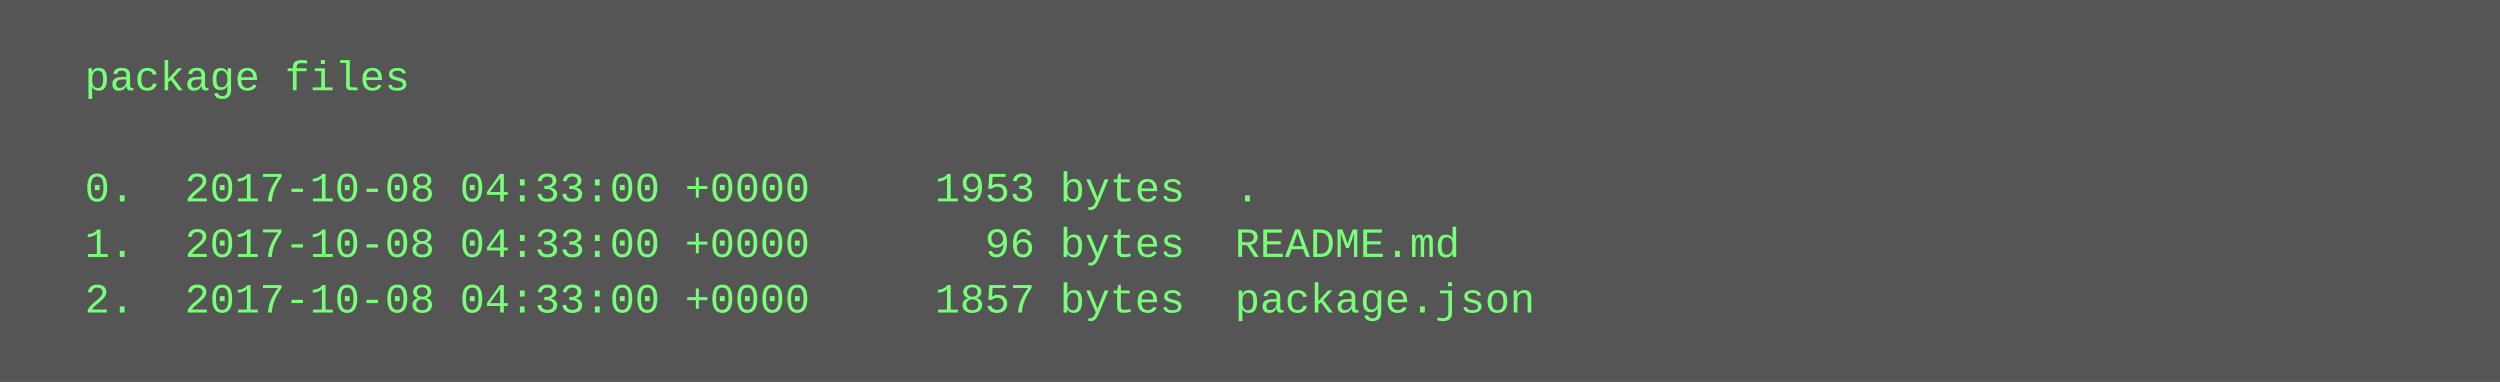
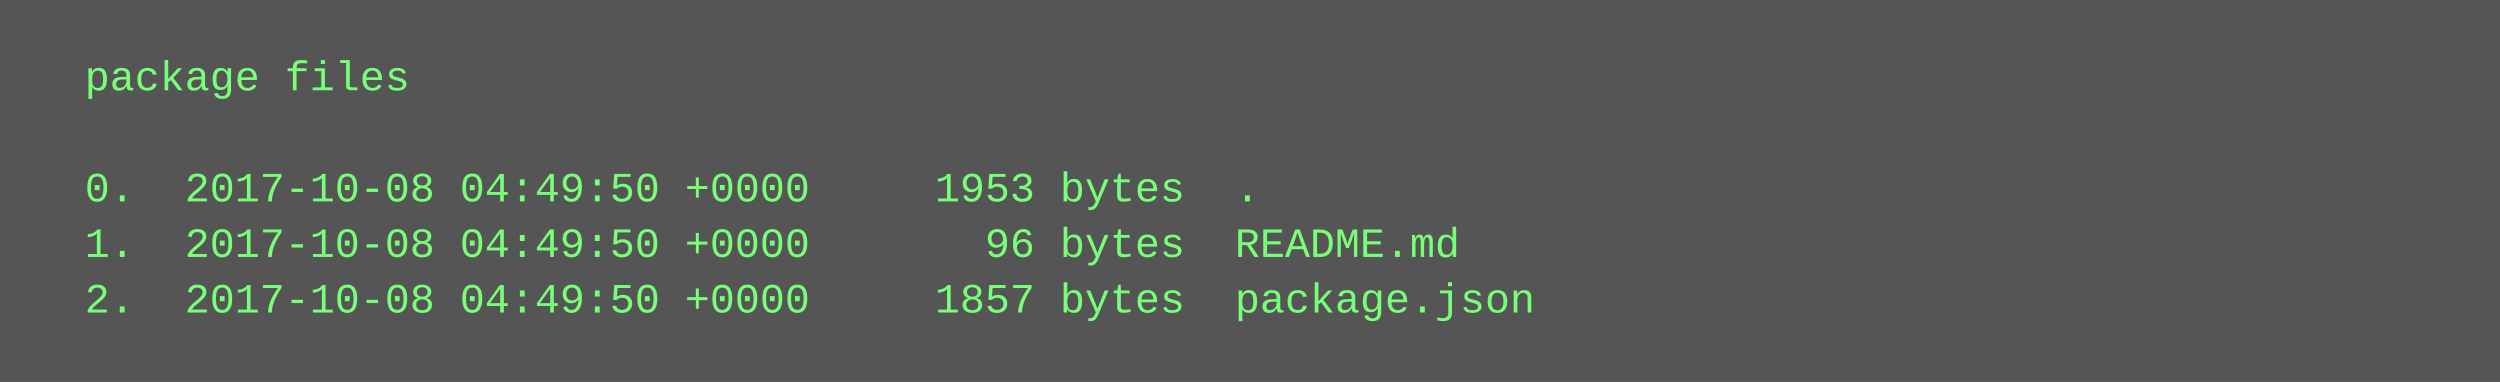
<svg xmlns="http://www.w3.org/2000/svg" height="110" width="720">
  <rect height="110" fill="#555" width="720" />
  <text fill="#7f7" font-family="Courier New" font-size="12" xml:space="preserve">
    <tspan x="10" y="26">  package files</tspan>
    <tspan x="10" y="42" />
-     <tspan x="10" y="58">  0.  2017-10-08 04:33:00 +0000     1953 bytes  .</tspan>
-     <tspan x="10" y="74">  1.  2017-10-08 04:33:00 +0000       96 bytes  README.md</tspan>
-     <tspan x="10" y="90">  2.  2017-10-08 04:33:00 +0000     1857 bytes  package.json</tspan>
+     <tspan x="10" y="58">  0.  2017-10-08 04:49:50 +0000     1953 bytes  .</tspan>
+     <tspan x="10" y="74">  1.  2017-10-08 04:49:50 +0000       96 bytes  README.md</tspan>
+     <tspan x="10" y="90">  2.  2017-10-08 04:49:50 +0000     1857 bytes  package.json</tspan>
  </text>
</svg>
